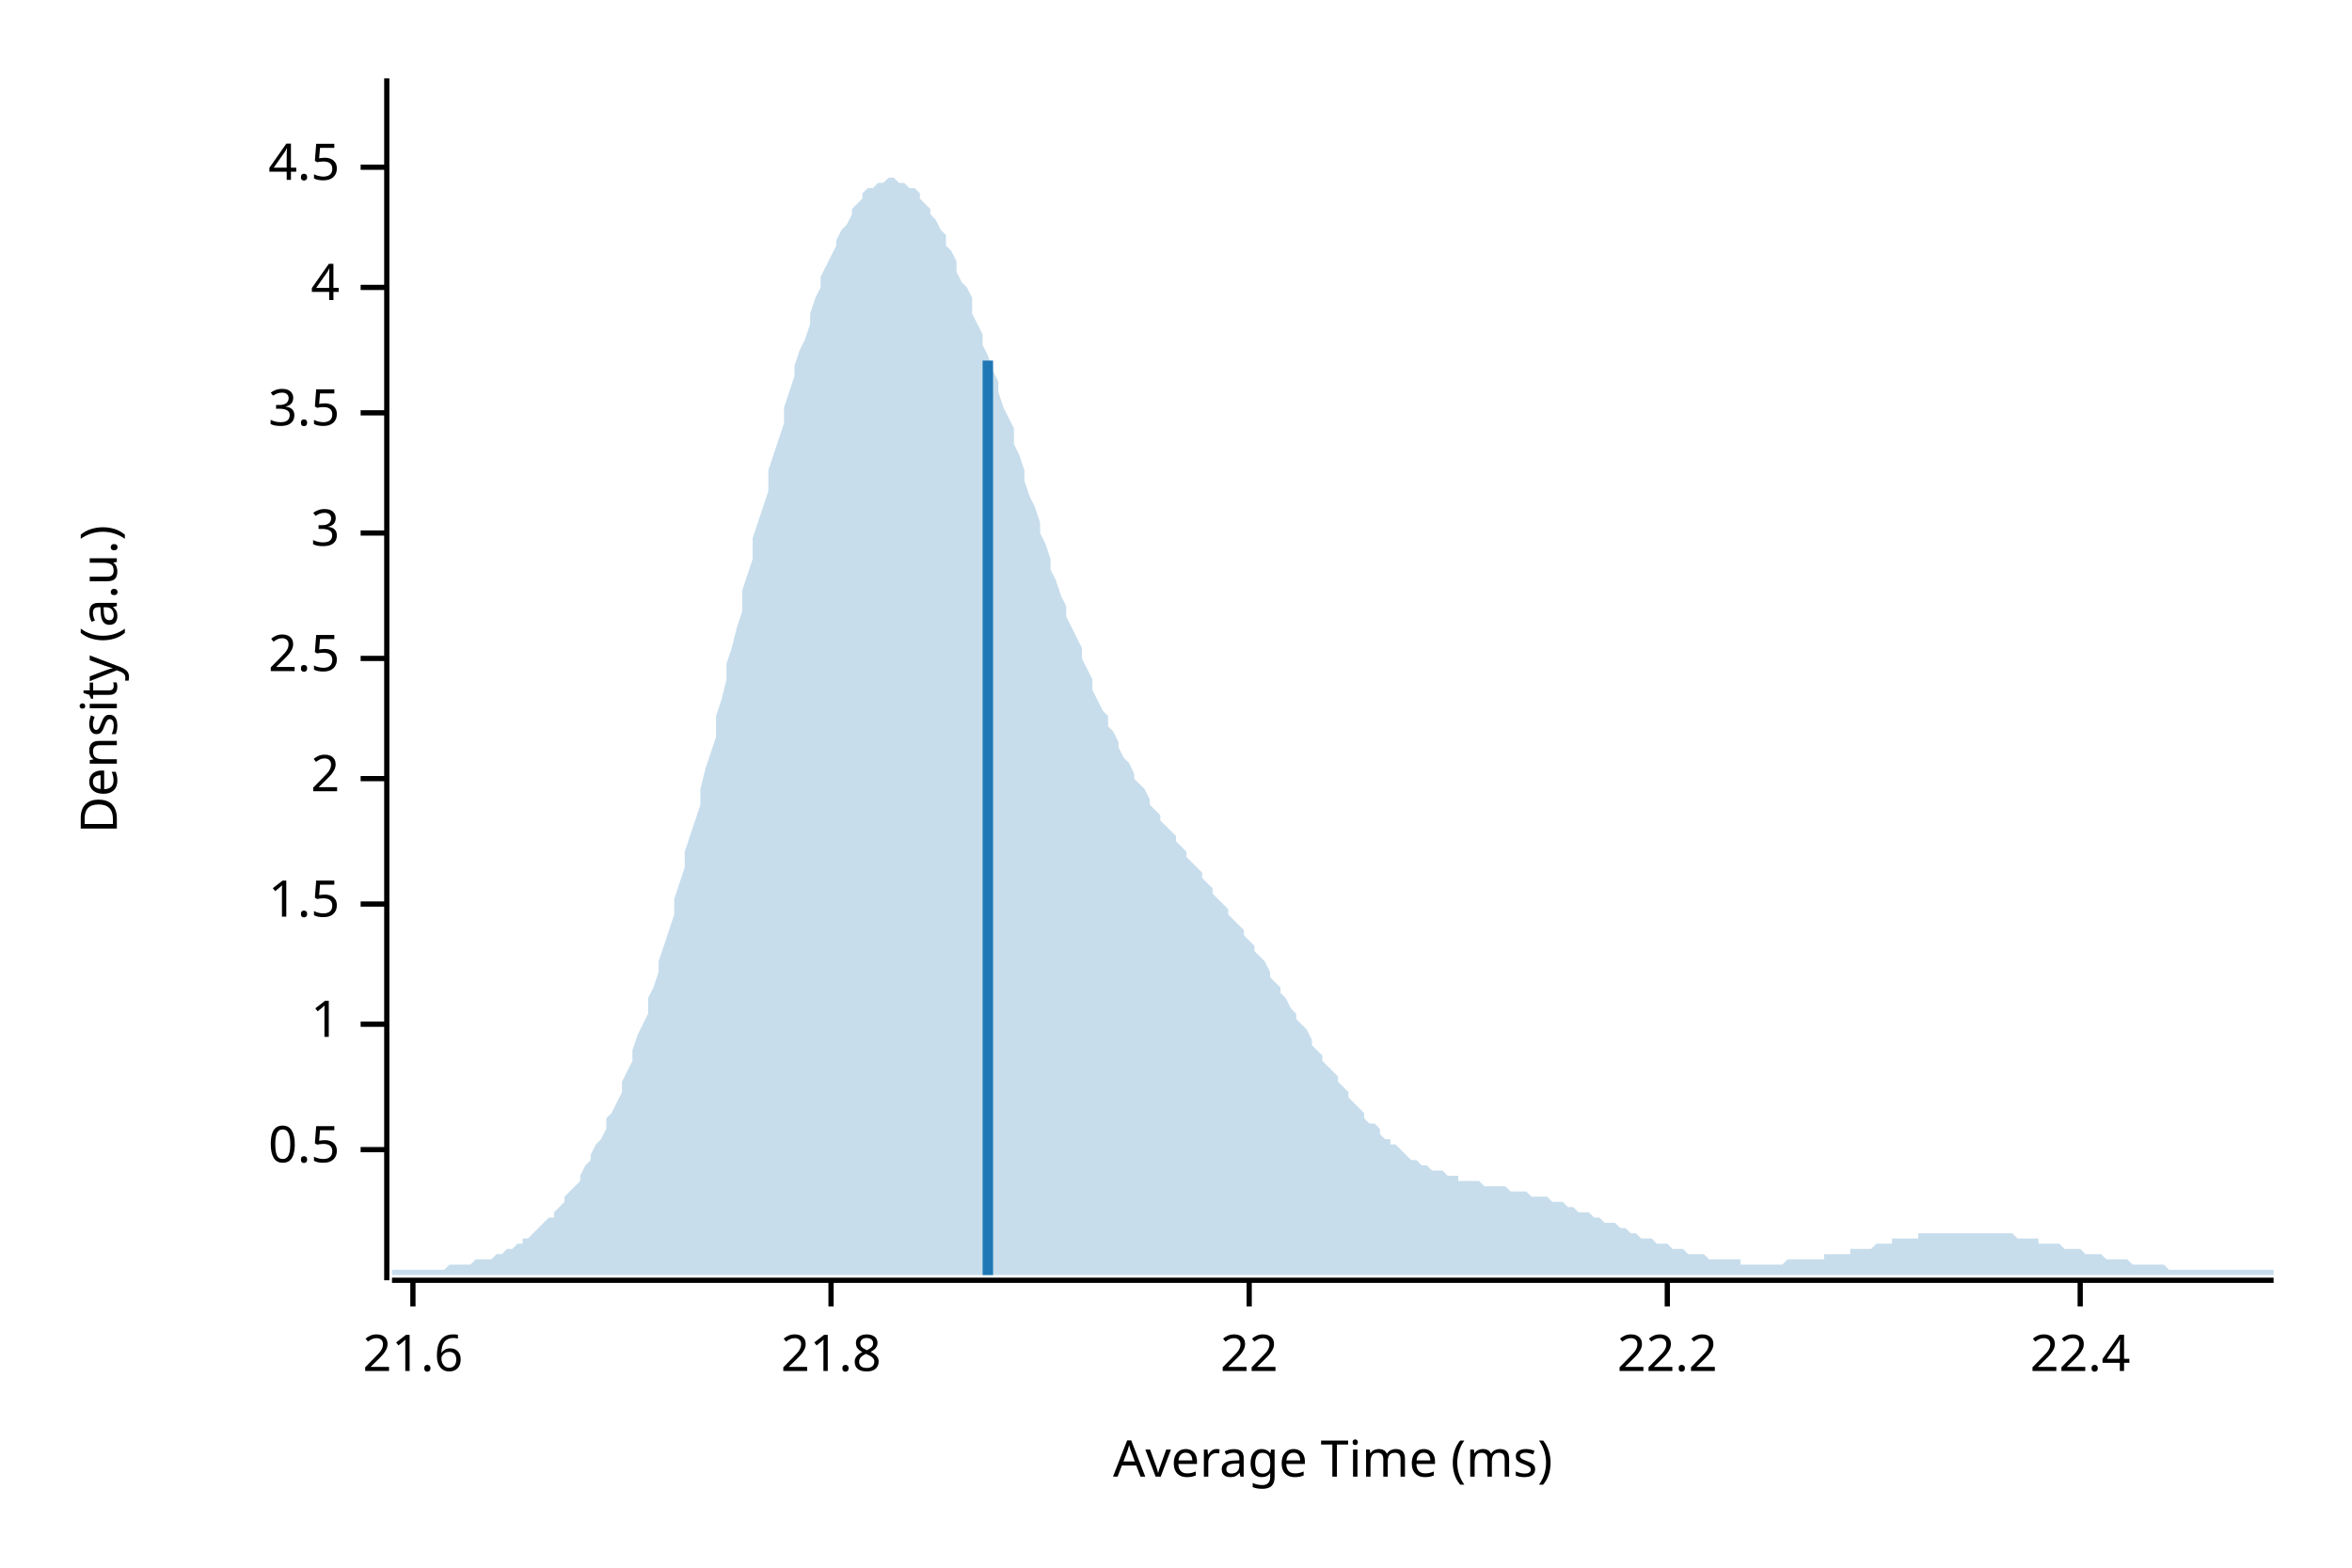
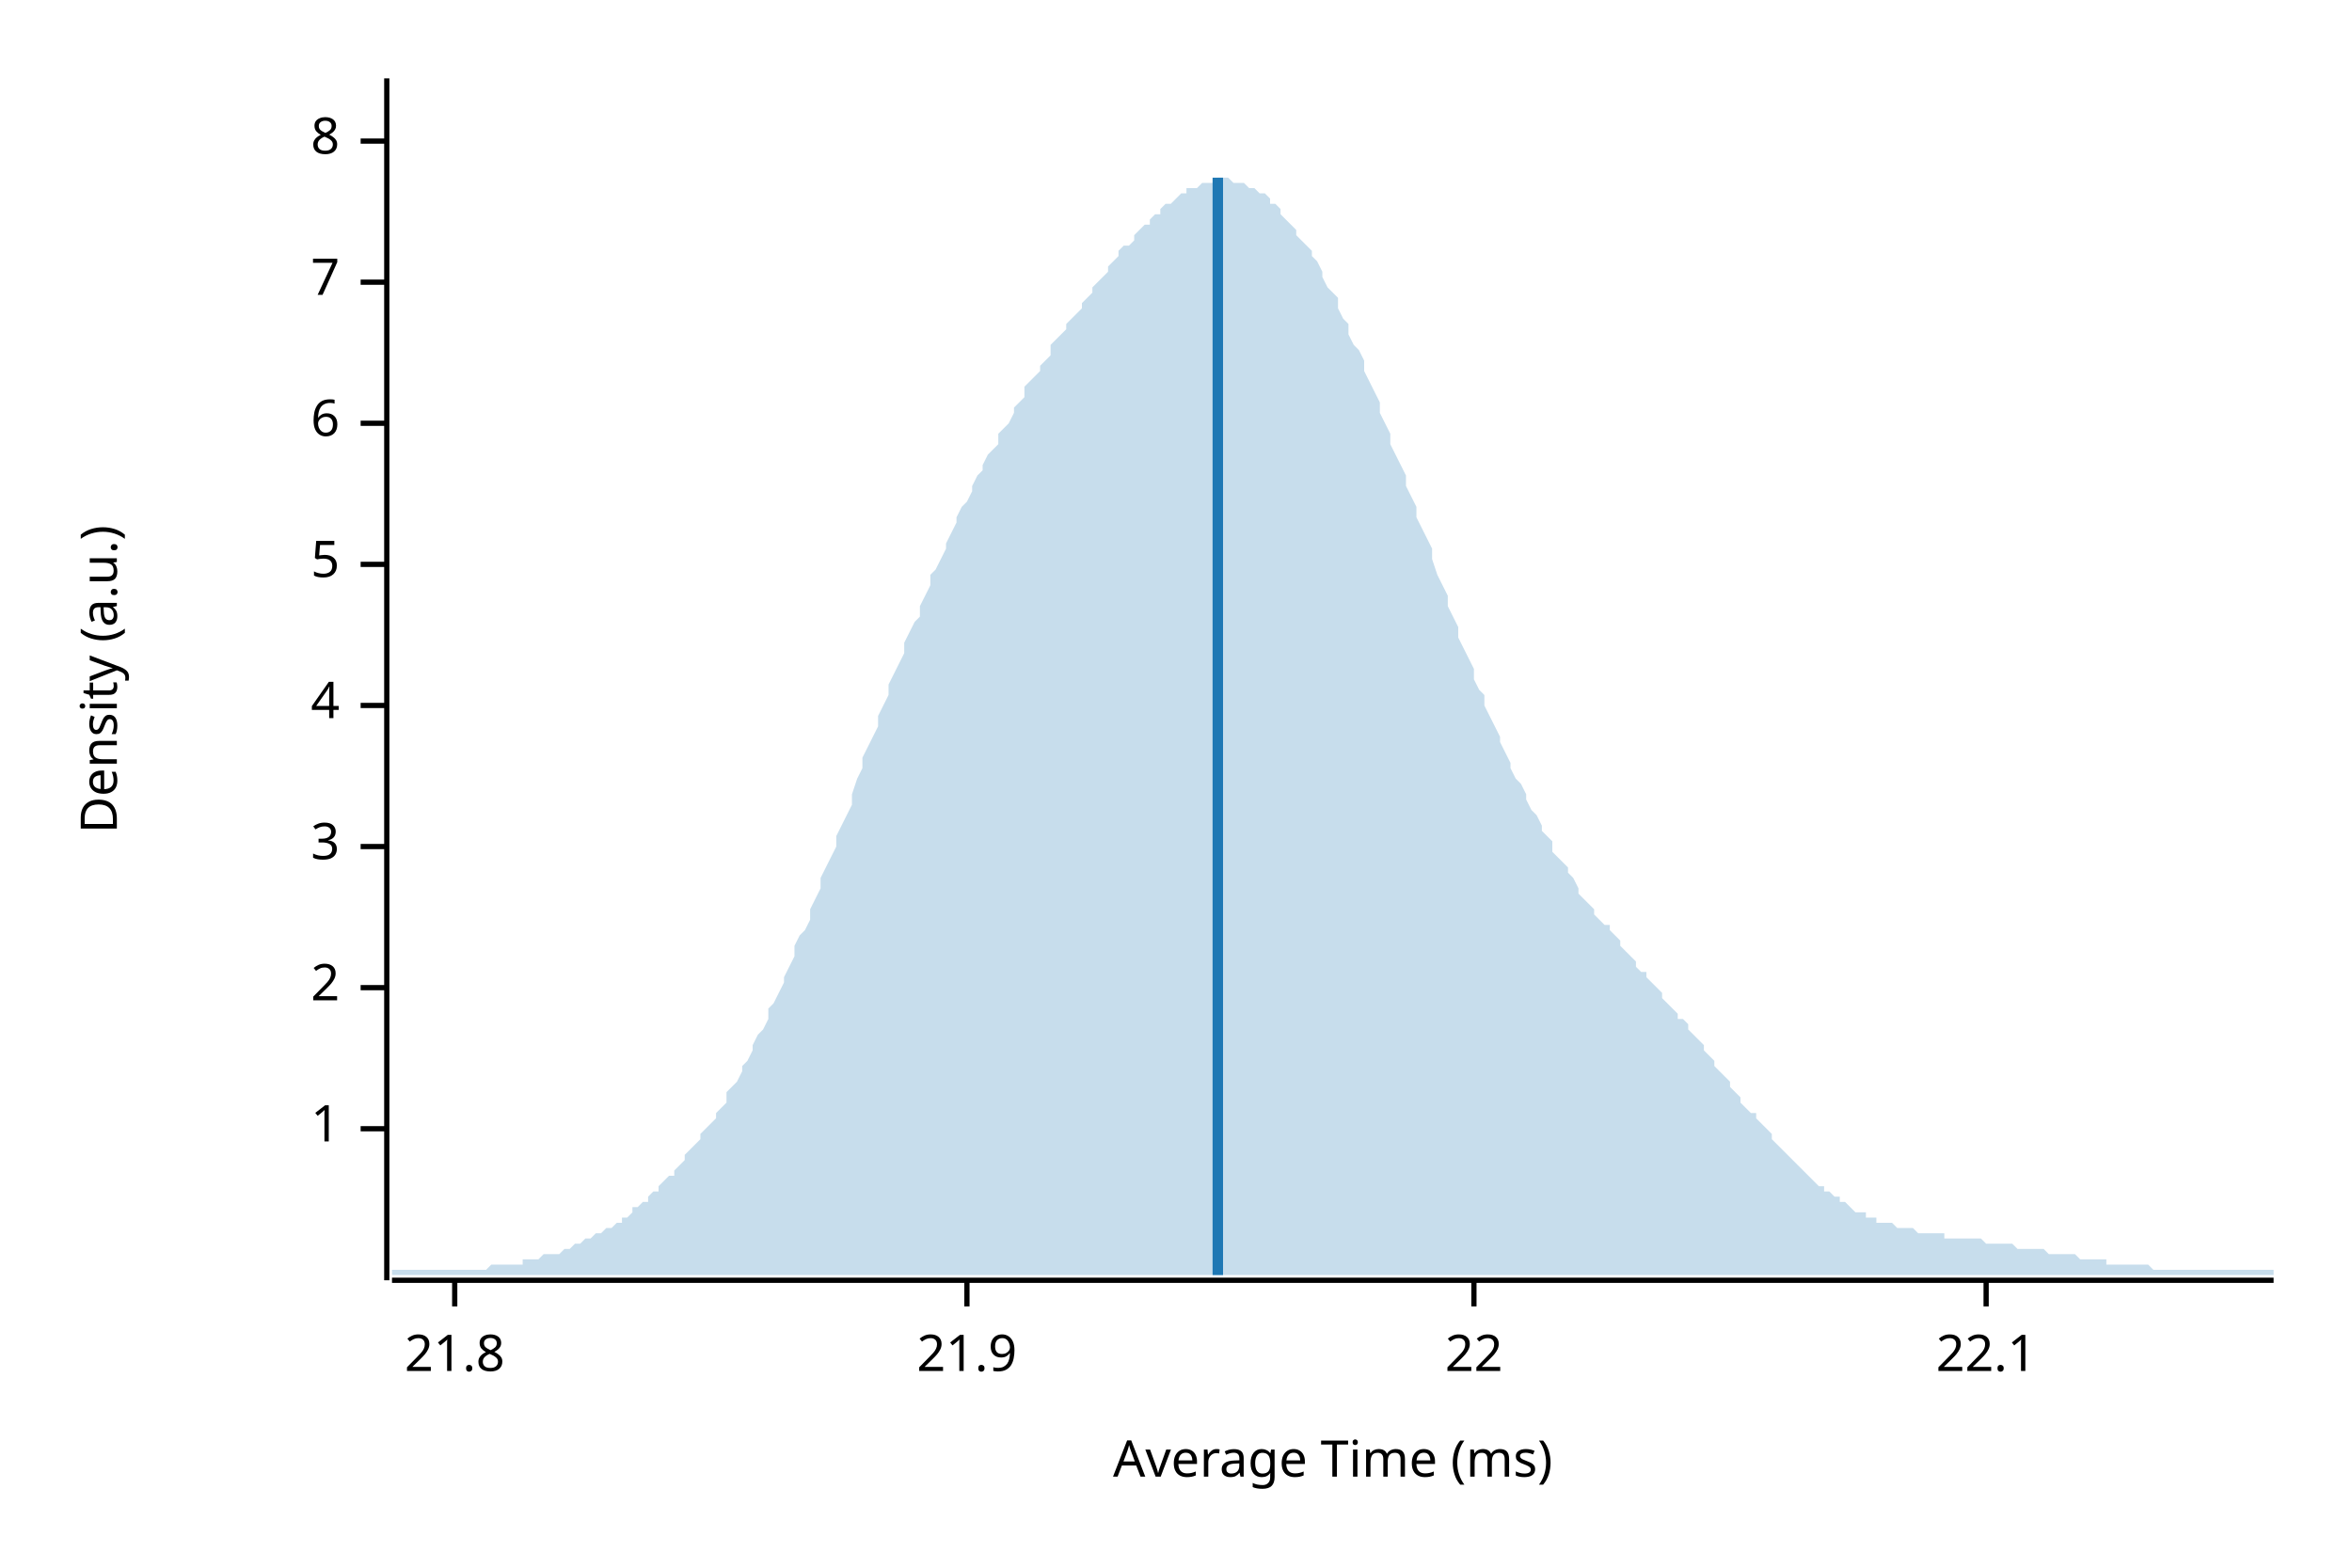
<svg xmlns="http://www.w3.org/2000/svg" width="450" height="300" viewBox="0 0 450 300">
  <text x="15" y="130" dy="0.76em" text-anchor="middle" font-family="sans-serif" font-size="9.677" opacity="1" fill="#000000" transform="rotate(270, 15, 130)">
Density (a.u.)
</text>
  <text x="255" y="285" dy="-0.5ex" text-anchor="middle" font-family="sans-serif" font-size="9.677" opacity="1" fill="#000000">
Average Time (ms)
</text>
  <polyline fill="none" opacity="1" stroke="#000000" stroke-width="1" points="74,15 74,245 " />
-   <text x="65" y="220" dy="0.5ex" text-anchor="end" font-family="sans-serif" font-size="9.677" opacity="1" fill="#000000">
- 0.5
- </text>
-   <polyline fill="none" opacity="1" stroke="#000000" stroke-width="1" points="69,220 74,220 " />
-   <text x="65" y="196" dy="0.5ex" text-anchor="end" font-family="sans-serif" font-size="9.677" opacity="1" fill="#000000">
+   <text x="65" y="216" dy="0.5ex" text-anchor="end" font-family="sans-serif" font-size="9.677" opacity="1" fill="#000000">
1
</text>
-   <polyline fill="none" opacity="1" stroke="#000000" stroke-width="1" points="69,196 74,196 " />
-   <text x="65" y="173" dy="0.5ex" text-anchor="end" font-family="sans-serif" font-size="9.677" opacity="1" fill="#000000">
- 1.5
- </text>
-   <polyline fill="none" opacity="1" stroke="#000000" stroke-width="1" points="69,173 74,173 " />
-   <text x="65" y="149" dy="0.5ex" text-anchor="end" font-family="sans-serif" font-size="9.677" opacity="1" fill="#000000">
+   <polyline fill="none" opacity="1" stroke="#000000" stroke-width="1" points="69,216 74,216 " />
+   <text x="65" y="189" dy="0.5ex" text-anchor="end" font-family="sans-serif" font-size="9.677" opacity="1" fill="#000000">
2
</text>
-   <polyline fill="none" opacity="1" stroke="#000000" stroke-width="1" points="69,149 74,149 " />
-   <text x="65" y="126" dy="0.5ex" text-anchor="end" font-family="sans-serif" font-size="9.677" opacity="1" fill="#000000">
- 2.5
- </text>
-   <polyline fill="none" opacity="1" stroke="#000000" stroke-width="1" points="69,126 74,126 " />
-   <text x="65" y="102" dy="0.5ex" text-anchor="end" font-family="sans-serif" font-size="9.677" opacity="1" fill="#000000">
+   <polyline fill="none" opacity="1" stroke="#000000" stroke-width="1" points="69,189 74,189 " />
+   <text x="65" y="162" dy="0.5ex" text-anchor="end" font-family="sans-serif" font-size="9.677" opacity="1" fill="#000000">
3
</text>
-   <polyline fill="none" opacity="1" stroke="#000000" stroke-width="1" points="69,102 74,102 " />
-   <text x="65" y="79" dy="0.5ex" text-anchor="end" font-family="sans-serif" font-size="9.677" opacity="1" fill="#000000">
- 3.5
- </text>
-   <polyline fill="none" opacity="1" stroke="#000000" stroke-width="1" points="69,79 74,79 " />
-   <text x="65" y="55" dy="0.5ex" text-anchor="end" font-family="sans-serif" font-size="9.677" opacity="1" fill="#000000">
+   <polyline fill="none" opacity="1" stroke="#000000" stroke-width="1" points="69,162 74,162 " />
+   <text x="65" y="135" dy="0.5ex" text-anchor="end" font-family="sans-serif" font-size="9.677" opacity="1" fill="#000000">
4
</text>
-   <polyline fill="none" opacity="1" stroke="#000000" stroke-width="1" points="69,55 74,55 " />
-   <text x="65" y="32" dy="0.5ex" text-anchor="end" font-family="sans-serif" font-size="9.677" opacity="1" fill="#000000">
- 4.5
+   <polyline fill="none" opacity="1" stroke="#000000" stroke-width="1" points="69,135 74,135 " />
+   <text x="65" y="108" dy="0.5ex" text-anchor="end" font-family="sans-serif" font-size="9.677" opacity="1" fill="#000000">
+ 5
</text>
-   <polyline fill="none" opacity="1" stroke="#000000" stroke-width="1" points="69,32 74,32 " />
+   <polyline fill="none" opacity="1" stroke="#000000" stroke-width="1" points="69,108 74,108 " />
+   <text x="65" y="81" dy="0.5ex" text-anchor="end" font-family="sans-serif" font-size="9.677" opacity="1" fill="#000000">
+ 6
+ </text>
+   <polyline fill="none" opacity="1" stroke="#000000" stroke-width="1" points="69,81 74,81 " />
+   <text x="65" y="54" dy="0.5ex" text-anchor="end" font-family="sans-serif" font-size="9.677" opacity="1" fill="#000000">
+ 7
+ </text>
+   <polyline fill="none" opacity="1" stroke="#000000" stroke-width="1" points="69,54 74,54 " />
+   <text x="65" y="27" dy="0.5ex" text-anchor="end" font-family="sans-serif" font-size="9.677" opacity="1" fill="#000000">
+ 8
+ </text>
+   <polyline fill="none" opacity="1" stroke="#000000" stroke-width="1" points="69,27 74,27 " />
  <polyline fill="none" opacity="1" stroke="#000000" stroke-width="1" points="75,245 435,245 " />
-   <text x="79" y="255" dy="0.76em" text-anchor="middle" font-family="sans-serif" font-size="9.677" opacity="1" fill="#000000">
- 21.6
- </text>
-   <polyline fill="none" opacity="1" stroke="#000000" stroke-width="1" points="79,245 79,250 " />
-   <text x="159" y="255" dy="0.76em" text-anchor="middle" font-family="sans-serif" font-size="9.677" opacity="1" fill="#000000">
+   <text x="87" y="255" dy="0.76em" text-anchor="middle" font-family="sans-serif" font-size="9.677" opacity="1" fill="#000000">
21.8
</text>
-   <polyline fill="none" opacity="1" stroke="#000000" stroke-width="1" points="159,245 159,250 " />
-   <text x="239" y="255" dy="0.76em" text-anchor="middle" font-family="sans-serif" font-size="9.677" opacity="1" fill="#000000">
+   <polyline fill="none" opacity="1" stroke="#000000" stroke-width="1" points="87,245 87,250 " />
+   <text x="185" y="255" dy="0.76em" text-anchor="middle" font-family="sans-serif" font-size="9.677" opacity="1" fill="#000000">
+ 21.9
+ </text>
+   <polyline fill="none" opacity="1" stroke="#000000" stroke-width="1" points="185,245 185,250 " />
+   <text x="282" y="255" dy="0.76em" text-anchor="middle" font-family="sans-serif" font-size="9.677" opacity="1" fill="#000000">
22
</text>
-   <polyline fill="none" opacity="1" stroke="#000000" stroke-width="1" points="239,245 239,250 " />
-   <text x="319" y="255" dy="0.76em" text-anchor="middle" font-family="sans-serif" font-size="9.677" opacity="1" fill="#000000">
- 22.2
+   <polyline fill="none" opacity="1" stroke="#000000" stroke-width="1" points="282,245 282,250 " />
+   <text x="380" y="255" dy="0.76em" text-anchor="middle" font-family="sans-serif" font-size="9.677" opacity="1" fill="#000000">
+ 22.1
</text>
-   <polyline fill="none" opacity="1" stroke="#000000" stroke-width="1" points="319,245 319,250 " />
-   <text x="398" y="255" dy="0.76em" text-anchor="middle" font-family="sans-serif" font-size="9.677" opacity="1" fill="#000000">
- 22.4
- </text>
-   <polyline fill="none" opacity="1" stroke="#000000" stroke-width="1" points="398,245 398,250 " />
-   <polygon opacity="0.25" fill="#1F78B4" points="75,243 75,243 76,243 77,243 77,243 78,243 79,243 80,243 80,243 81,243 82,243 82,243 83,243 84,243 85,243 85,243 86,242 87,242 87,242 88,242 89,242 90,242 90,242 91,241 92,241 93,241 93,241 94,241 95,240 95,240 96,240 97,239 98,239 98,239 99,238 100,238 100,237 101,237 102,236 103,235 103,235 104,234 105,233 106,233 106,232 107,231 108,230 108,229 109,228 110,227 111,226 111,225 112,223 113,222 113,221 114,219 115,218 116,216 116,214 117,213 118,211 119,209 119,207 120,205 121,203 121,201 122,198 123,196 124,194 124,191 125,189 126,186 126,184 127,181 128,178 129,175 129,172 130,169 131,166 131,163 132,160 133,157 134,154 134,151 135,147 136,144 137,141 137,137 138,134 139,130 139,127 140,124 141,120 142,117 142,113 143,110 144,107 144,103 145,100 146,97 147,94 147,90 148,87 149,84 150,81 150,78 151,75 152,72 152,70 153,67 154,65 155,62 155,60 156,57 157,55 157,53 158,51 159,49 160,47 160,46 161,44 162,43 163,41 163,40 164,39 165,38 165,37 166,36 167,36 168,35 168,35 169,35 170,34 170,34 171,34 172,35 173,35 173,35 174,36 175,36 176,37 176,38 177,39 178,40 178,41 179,42 180,44 181,45 181,47 182,48 183,50 183,52 184,54 185,55 186,57 186,60 187,62 188,64 188,66 189,68 190,71 191,73 191,75 192,78 193,80 194,82 194,85 195,87 196,90 196,92 197,95 198,97 199,100 199,102 200,104 201,107 201,109 202,111 203,114 204,116 204,118 205,120 206,122 207,124 207,126 208,128 209,130 209,132 210,134 211,136 212,137 212,139 213,140 214,142 214,143 215,145 216,146 217,148 217,149 218,150 219,151 220,153 220,154 221,155 222,156 222,157 223,158 224,159 225,160 225,161 226,162 227,163 227,164 228,165 229,166 230,167 230,168 231,169 232,170 232,171 233,172 234,173 235,174 235,175 236,176 237,177 238,178 238,179 239,180 240,181 240,182 241,183 242,184 243,186 243,187 244,188 245,189 245,190 246,191 247,193 248,194 248,195 249,196 250,197 251,199 251,200 252,201 253,202 253,203 254,204 255,205 256,206 256,207 257,208 258,209 258,210 259,211 260,212 261,213 261,214 262,215 263,215 264,216 264,217 265,218 266,218 266,219 267,219 268,220 269,221 269,221 270,222 271,222 271,222 272,223 273,223 274,224 274,224 275,224 276,224 277,225 277,225 278,225 279,225 279,226 280,226 281,226 282,226 282,226 283,226 284,227 284,227 285,227 286,227 287,227 287,227 288,227 289,228 289,228 290,228 291,228 292,228 292,228 293,229 294,229 295,229 295,229 296,229 297,230 297,230 298,230 299,230 300,231 300,231 301,231 302,232 302,232 303,232 304,232 305,233 305,233 306,233 307,234 308,234 308,234 309,234 310,235 310,235 311,235 312,236 313,236 313,236 314,237 315,237 315,237 316,237 317,238 318,238 318,238 319,238 320,239 321,239 321,239 322,239 323,240 323,240 324,240 325,240 326,240 326,240 327,241 328,241 328,241 329,241 330,241 331,241 331,241 332,241 333,241 333,242 334,242 335,242 336,242 336,242 337,242 338,242 339,242 339,242 340,242 341,242 341,242 342,241 343,241 344,241 344,241 345,241 346,241 346,241 347,241 348,241 349,241 349,240 350,240 351,240 352,240 352,240 353,240 354,240 354,239 355,239 356,239 357,239 357,239 358,239 359,238 359,238 360,238 361,238 362,238 362,237 363,237 364,237 365,237 365,237 366,237 367,237 367,236 368,236 369,236 370,236 370,236 371,236 372,236 372,236 373,236 374,236 375,236 375,236 376,236 377,236 378,236 378,236 379,236 380,236 380,236 381,236 382,236 383,236 383,236 384,236 385,236 385,236 386,237 387,237 388,237 388,237 389,237 390,237 390,238 391,238 392,238 393,238 393,238 394,238 395,239 396,239 396,239 397,239 398,239 398,239 399,240 400,240 401,240 401,240 402,240 403,241 403,241 404,241 405,241 406,241 406,241 407,241 408,242 409,242 409,242 410,242 411,242 411,242 412,242 413,242 414,242 414,242 415,243 416,243 416,243 417,243 418,243 419,243 419,243 420,243 421,243 422,243 422,243 423,243 424,243 424,243 425,243 426,243 427,243 427,243 428,243 429,243 429,243 430,243 431,243 432,243 432,243 433,243 434,243 435,243 435,244 75,244 " />
-   <polyline fill="none" opacity="1" stroke="#1F78B4" stroke-width="2" points="189,244 189,69 " />
+   <polyline fill="none" opacity="1" stroke="#000000" stroke-width="1" points="380,245 380,250 " />
+   <polygon opacity="0.25" fill="#1F78B4" points="75,243 75,243 76,243 77,243 77,243 78,243 79,243 80,243 80,243 81,243 82,243 82,243 83,243 84,243 85,243 85,243 86,243 87,243 87,243 88,243 89,243 90,243 90,243 91,243 92,243 93,243 93,243 94,242 95,242 95,242 96,242 97,242 98,242 98,242 99,242 100,242 100,241 101,241 102,241 103,241 103,241 104,240 105,240 106,240 106,240 107,240 108,239 108,239 109,239 110,238 111,238 111,238 112,237 113,237 113,237 114,236 115,236 116,235 116,235 117,235 118,234 119,234 119,233 120,233 121,232 121,231 122,231 123,230 124,230 124,229 125,228 126,228 126,227 127,226 128,225 129,225 129,224 130,223 131,222 131,221 132,220 133,219 134,218 134,217 135,216 136,215 137,214 137,213 138,212 139,211 139,209 140,208 141,207 142,205 142,204 143,203 144,201 144,200 145,198 146,197 147,195 147,193 148,192 149,190 150,188 150,187 151,185 152,183 152,181 153,179 154,178 155,176 155,174 156,172 157,170 157,168 158,166 159,164 160,162 160,160 161,158 162,156 163,154 163,152 164,149 165,147 165,145 166,143 167,141 168,139 168,137 169,135 170,133 170,131 171,129 172,127 173,125 173,123 174,121 175,119 176,118 176,116 177,114 178,112 178,110 179,109 180,107 181,105 181,104 182,102 183,100 183,99 184,97 185,96 186,94 186,93 187,91 188,90 188,89 189,87 190,86 191,85 191,83 192,82 193,81 194,79 194,78 195,77 196,76 196,74 197,73 198,72 199,71 199,70 200,69 201,68 201,66 202,65 203,64 204,63 204,62 205,61 206,60 207,59 207,58 208,57 209,56 209,55 210,54 211,53 212,52 212,51 213,50 214,49 214,48 215,47 216,47 217,46 217,45 218,44 219,43 220,43 220,42 221,41 222,41 222,40 223,39 224,39 225,38 225,38 226,37 227,37 227,36 228,36 229,36 230,35 230,35 231,35 232,35 232,35 233,34 234,34 235,34 235,34 236,35 237,35 238,35 238,35 239,36 240,36 240,36 241,37 242,37 243,38 243,39 244,39 245,40 245,41 246,42 247,43 248,44 248,45 249,46 250,47 251,48 251,49 252,50 253,52 253,53 254,55 255,56 256,57 256,59 257,61 258,62 258,64 259,66 260,67 261,69 261,71 262,73 263,75 264,77 264,79 265,81 266,83 266,85 267,87 268,89 269,91 269,93 270,95 271,97 271,99 272,101 273,103 274,105 274,107 275,110 276,112 277,114 277,116 278,118 279,120 279,122 280,124 281,126 282,128 282,130 283,132 284,133 284,135 285,137 286,139 287,141 287,142 288,144 289,146 289,147 290,149 291,150 292,152 292,153 293,155 294,156 295,158 295,159 296,160 297,161 297,163 298,164 299,165 300,166 300,167 301,168 302,170 302,171 303,172 304,173 305,174 305,175 306,176 307,177 308,177 308,178 309,179 310,180 310,181 311,182 312,183 313,184 313,185 314,186 315,186 315,187 316,188 317,189 318,190 318,191 319,192 320,193 321,194 321,195 322,195 323,196 323,197 324,198 325,199 326,200 326,201 327,202 328,203 328,204 329,205 330,206 331,207 331,208 332,209 333,210 333,211 334,212 335,213 336,213 336,214 337,215 338,216 339,217 339,218 340,219 341,220 341,220 342,221 343,222 344,223 344,223 345,224 346,225 346,225 347,226 348,227 349,227 349,228 350,228 351,229 352,229 352,230 353,230 354,231 354,231 355,232 356,232 357,232 357,233 358,233 359,233 359,234 360,234 361,234 362,234 362,234 363,235 364,235 365,235 365,235 366,235 367,236 367,236 368,236 369,236 370,236 370,236 371,236 372,236 372,237 373,237 374,237 375,237 375,237 376,237 377,237 378,237 378,237 379,237 380,238 380,238 381,238 382,238 383,238 383,238 384,238 385,238 385,238 386,239 387,239 388,239 388,239 389,239 390,239 390,239 391,239 392,240 393,240 393,240 394,240 395,240 396,240 396,240 397,240 398,241 398,241 399,241 400,241 401,241 401,241 402,241 403,241 403,242 404,242 405,242 406,242 406,242 407,242 408,242 409,242 409,242 410,242 411,242 411,242 412,243 413,243 414,243 414,243 415,243 416,243 416,243 417,243 418,243 419,243 419,243 420,243 421,243 422,243 422,243 423,243 424,243 424,243 425,243 426,243 427,243 427,243 428,243 429,243 429,243 430,243 431,243 432,243 432,243 433,243 434,243 435,243 435,244 75,244 " />
+   <polyline fill="none" opacity="1" stroke="#1F78B4" stroke-width="2" points="233,244 233,34 " />
</svg>
